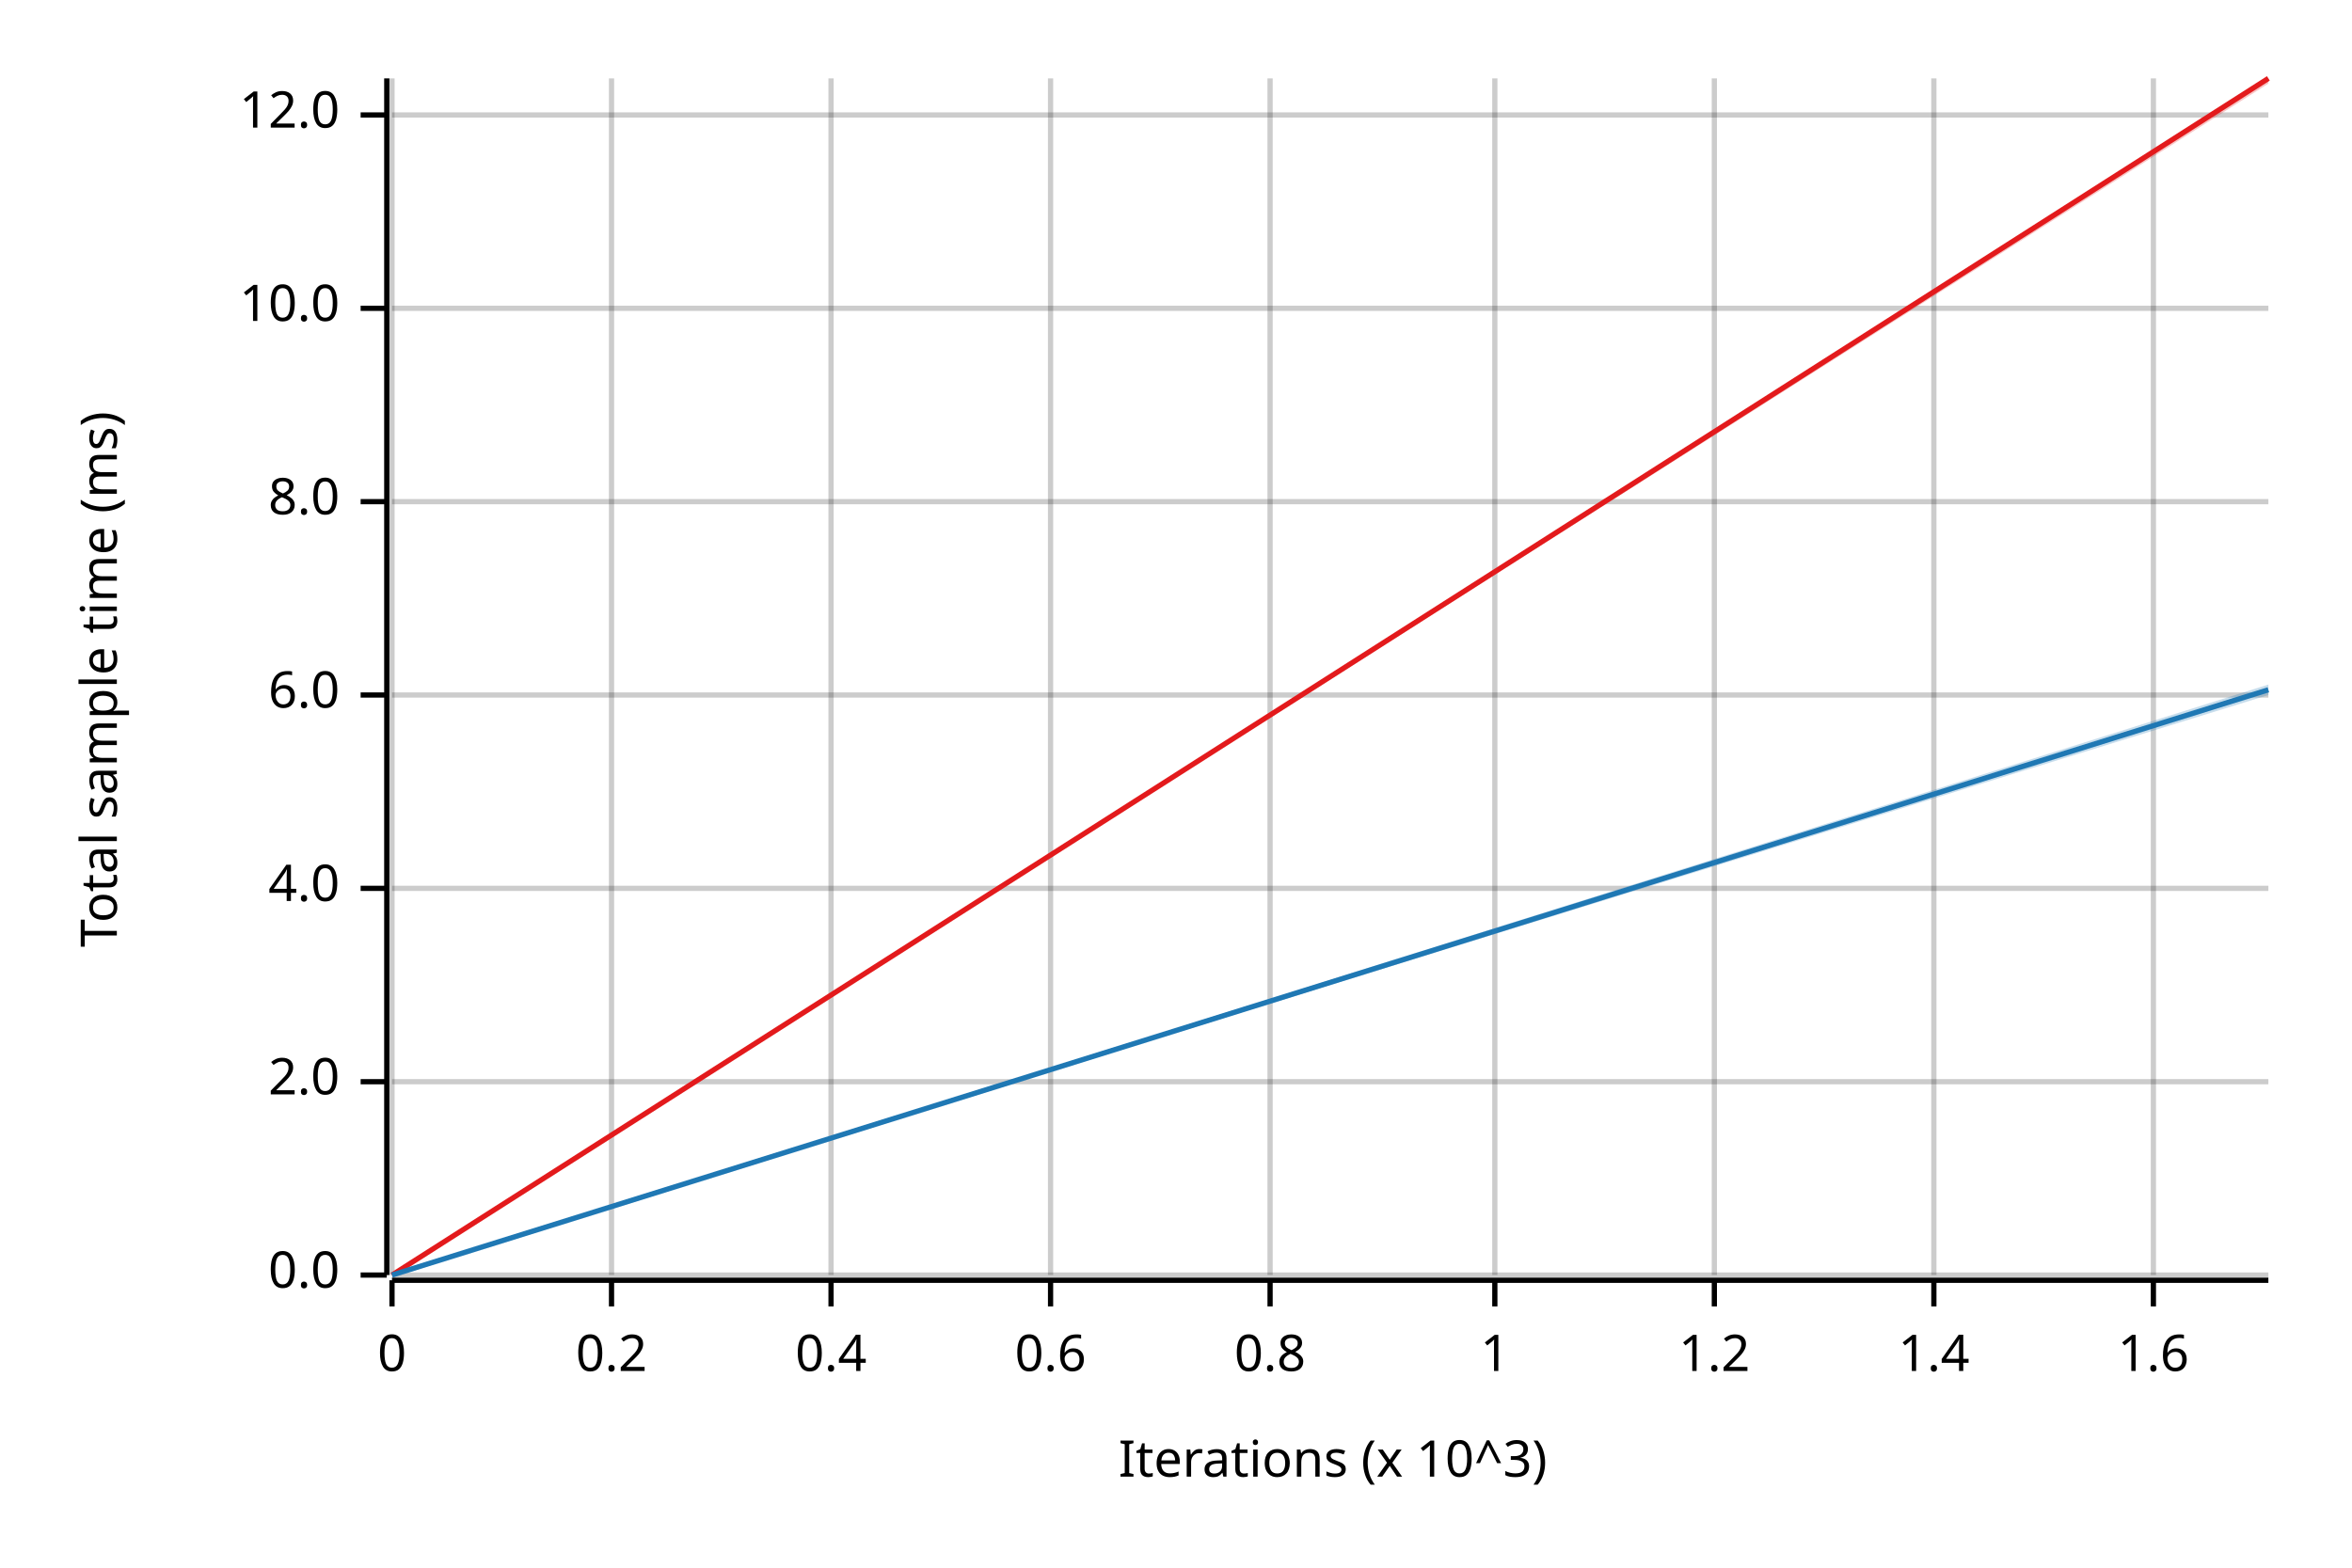
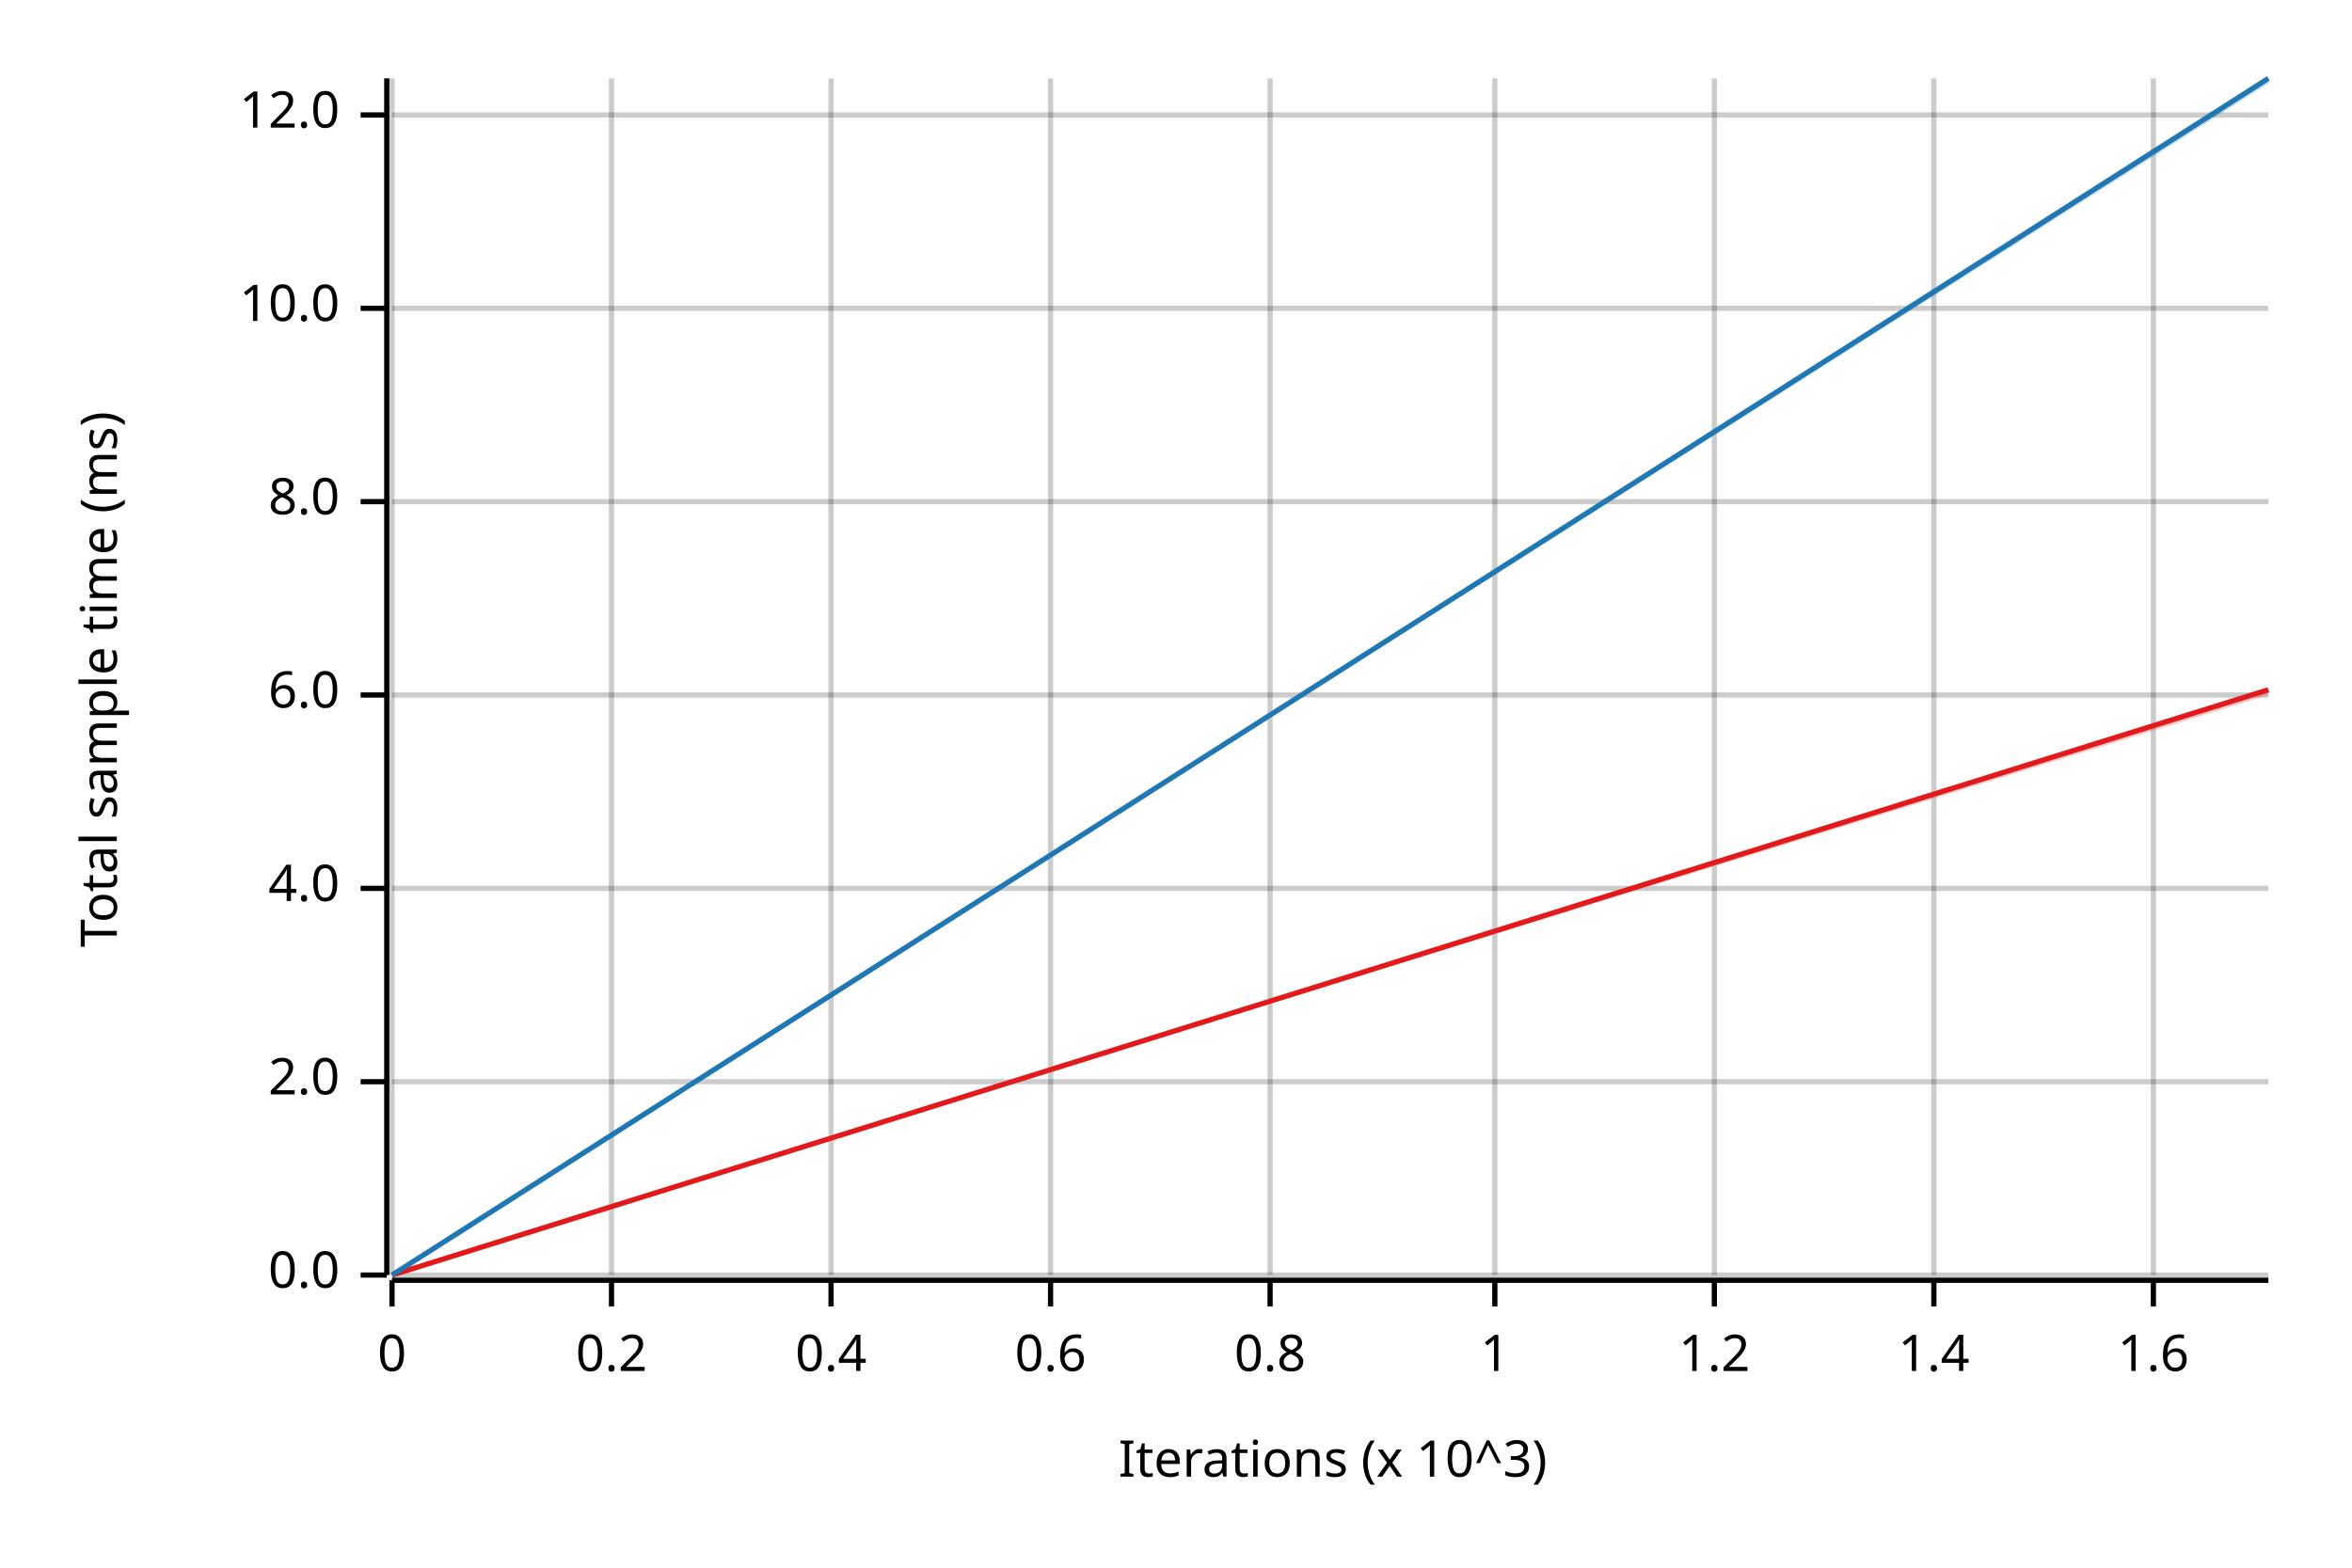
<svg xmlns="http://www.w3.org/2000/svg" width="450" height="300" viewBox="0 0 450 300">
  <text x="15" y="130" dy="0.76em" text-anchor="middle" font-family="sans-serif" font-size="9.677" opacity="1" fill="#000000" transform="rotate(270, 15, 130)">
Total sample time (ms)
</text>
  <text x="255" y="285" dy="-0.5ex" text-anchor="middle" font-family="sans-serif" font-size="9.677" opacity="1" fill="#000000">
Iterations (x 10^3)
</text>
  <line opacity="0.2" stroke="#000000" stroke-width="1" x1="75" y1="244" x2="75" y2="15" />
  <line opacity="0.2" stroke="#000000" stroke-width="1" x1="117" y1="244" x2="117" y2="15" />
  <line opacity="0.2" stroke="#000000" stroke-width="1" x1="159" y1="244" x2="159" y2="15" />
  <line opacity="0.2" stroke="#000000" stroke-width="1" x1="201" y1="244" x2="201" y2="15" />
  <line opacity="0.2" stroke="#000000" stroke-width="1" x1="243" y1="244" x2="243" y2="15" />
  <line opacity="0.2" stroke="#000000" stroke-width="1" x1="286" y1="244" x2="286" y2="15" />
  <line opacity="0.2" stroke="#000000" stroke-width="1" x1="328" y1="244" x2="328" y2="15" />
  <line opacity="0.2" stroke="#000000" stroke-width="1" x1="370" y1="244" x2="370" y2="15" />
  <line opacity="0.2" stroke="#000000" stroke-width="1" x1="412" y1="244" x2="412" y2="15" />
  <line opacity="0.2" stroke="#000000" stroke-width="1" x1="75" y1="244" x2="434" y2="244" />
  <line opacity="0.2" stroke="#000000" stroke-width="1" x1="75" y1="207" x2="434" y2="207" />
  <line opacity="0.2" stroke="#000000" stroke-width="1" x1="75" y1="170" x2="434" y2="170" />
  <line opacity="0.2" stroke="#000000" stroke-width="1" x1="75" y1="133" x2="434" y2="133" />
  <line opacity="0.2" stroke="#000000" stroke-width="1" x1="75" y1="96" x2="434" y2="96" />
  <line opacity="0.2" stroke="#000000" stroke-width="1" x1="75" y1="59" x2="434" y2="59" />
  <line opacity="0.2" stroke="#000000" stroke-width="1" x1="75" y1="22" x2="434" y2="22" />
  <polyline fill="none" opacity="1" stroke="#000000" stroke-width="1" points="74,15 74,244 " />
  <text x="65" y="244" dy="0.5ex" text-anchor="end" font-family="sans-serif" font-size="9.677" opacity="1" fill="#000000">
0.0
</text>
  <polyline fill="none" opacity="1" stroke="#000000" stroke-width="1" points="69,244 74,244 " />
  <text x="65" y="207" dy="0.5ex" text-anchor="end" font-family="sans-serif" font-size="9.677" opacity="1" fill="#000000">
2.0
</text>
  <polyline fill="none" opacity="1" stroke="#000000" stroke-width="1" points="69,207 74,207 " />
  <text x="65" y="170" dy="0.5ex" text-anchor="end" font-family="sans-serif" font-size="9.677" opacity="1" fill="#000000">
4.0
</text>
  <polyline fill="none" opacity="1" stroke="#000000" stroke-width="1" points="69,170 74,170 " />
  <text x="65" y="133" dy="0.5ex" text-anchor="end" font-family="sans-serif" font-size="9.677" opacity="1" fill="#000000">
6.0
</text>
  <polyline fill="none" opacity="1" stroke="#000000" stroke-width="1" points="69,133 74,133 " />
  <text x="65" y="96" dy="0.5ex" text-anchor="end" font-family="sans-serif" font-size="9.677" opacity="1" fill="#000000">
8.0
</text>
  <polyline fill="none" opacity="1" stroke="#000000" stroke-width="1" points="69,96 74,96 " />
  <text x="65" y="59" dy="0.5ex" text-anchor="end" font-family="sans-serif" font-size="9.677" opacity="1" fill="#000000">
10.0
</text>
  <polyline fill="none" opacity="1" stroke="#000000" stroke-width="1" points="69,59 74,59 " />
  <text x="65" y="22" dy="0.5ex" text-anchor="end" font-family="sans-serif" font-size="9.677" opacity="1" fill="#000000">
12.0
</text>
  <polyline fill="none" opacity="1" stroke="#000000" stroke-width="1" points="69,22 74,22 " />
  <polyline fill="none" opacity="1" stroke="#000000" stroke-width="1" points="75,245 434,245 " />
  <text x="75" y="255" dy="0.76em" text-anchor="middle" font-family="sans-serif" font-size="9.677" opacity="1" fill="#000000">
0
</text>
  <polyline fill="none" opacity="1" stroke="#000000" stroke-width="1" points="75,245 75,250 " />
  <text x="117" y="255" dy="0.76em" text-anchor="middle" font-family="sans-serif" font-size="9.677" opacity="1" fill="#000000">
0.2
</text>
  <polyline fill="none" opacity="1" stroke="#000000" stroke-width="1" points="117,245 117,250 " />
  <text x="159" y="255" dy="0.76em" text-anchor="middle" font-family="sans-serif" font-size="9.677" opacity="1" fill="#000000">
0.4
</text>
  <polyline fill="none" opacity="1" stroke="#000000" stroke-width="1" points="159,245 159,250 " />
  <text x="201" y="255" dy="0.76em" text-anchor="middle" font-family="sans-serif" font-size="9.677" opacity="1" fill="#000000">
0.6
</text>
  <polyline fill="none" opacity="1" stroke="#000000" stroke-width="1" points="201,245 201,250 " />
  <text x="243" y="255" dy="0.76em" text-anchor="middle" font-family="sans-serif" font-size="9.677" opacity="1" fill="#000000">
0.8
</text>
  <polyline fill="none" opacity="1" stroke="#000000" stroke-width="1" points="243,245 243,250 " />
  <text x="286" y="255" dy="0.76em" text-anchor="middle" font-family="sans-serif" font-size="9.677" opacity="1" fill="#000000">
1
</text>
  <polyline fill="none" opacity="1" stroke="#000000" stroke-width="1" points="286,245 286,250 " />
  <text x="328" y="255" dy="0.76em" text-anchor="middle" font-family="sans-serif" font-size="9.677" opacity="1" fill="#000000">
1.2
</text>
  <polyline fill="none" opacity="1" stroke="#000000" stroke-width="1" points="328,245 328,250 " />
  <text x="370" y="255" dy="0.76em" text-anchor="middle" font-family="sans-serif" font-size="9.677" opacity="1" fill="#000000">
1.4
</text>
  <polyline fill="none" opacity="1" stroke="#000000" stroke-width="1" points="370,245 370,250 " />
  <text x="412" y="255" dy="0.76em" text-anchor="middle" font-family="sans-serif" font-size="9.677" opacity="1" fill="#000000">
1.6
</text>
  <polyline fill="none" opacity="1" stroke="#000000" stroke-width="1" points="412,245 412,250 " />
-   <polyline fill="none" opacity="1" stroke="#E31A1C" stroke-width="1" points="75,244 434,15 " />
-   <polygon opacity="0.25" fill="#E31A1C" points="75,244 434,16 434,15 " />
-   <polyline fill="none" opacity="1" stroke="#1F78B4" stroke-width="1" points="75,244 434,132 " />
-   <polygon opacity="0.25" fill="#1F78B4" points="75,244 434,133 434,131 " />
+   <polyline fill="none" opacity="1" stroke="#E31A1C" stroke-width="1" points="75,244 434,132 " />
+   <polygon opacity="0.25" fill="#E31A1C" points="75,244 434,133 434,132 " />
+   <polyline fill="none" opacity="1" stroke="#1F78B4" stroke-width="1" points="75,244 434,15 " />
+   <polygon opacity="0.25" fill="#1F78B4" points="75,244 434,16 434,15 " />
</svg>
